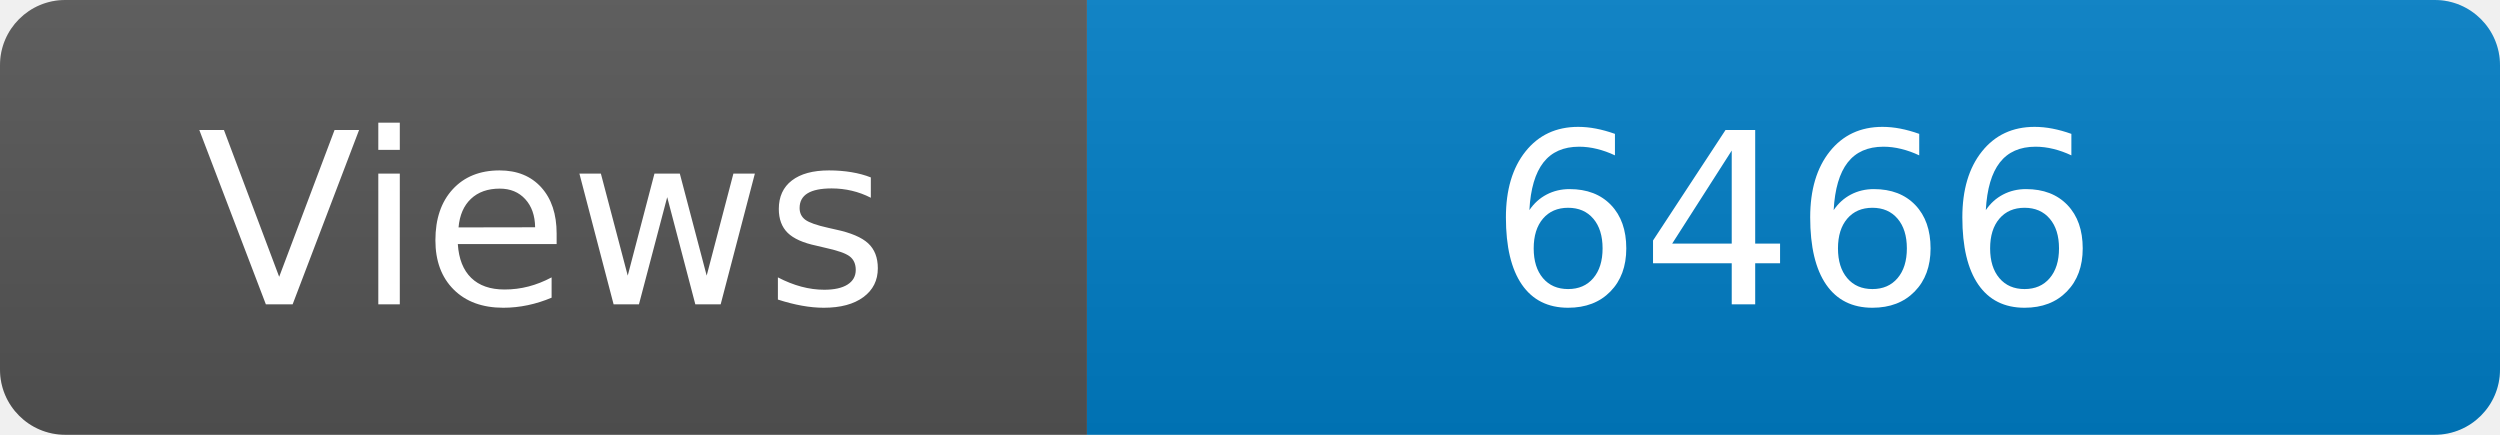
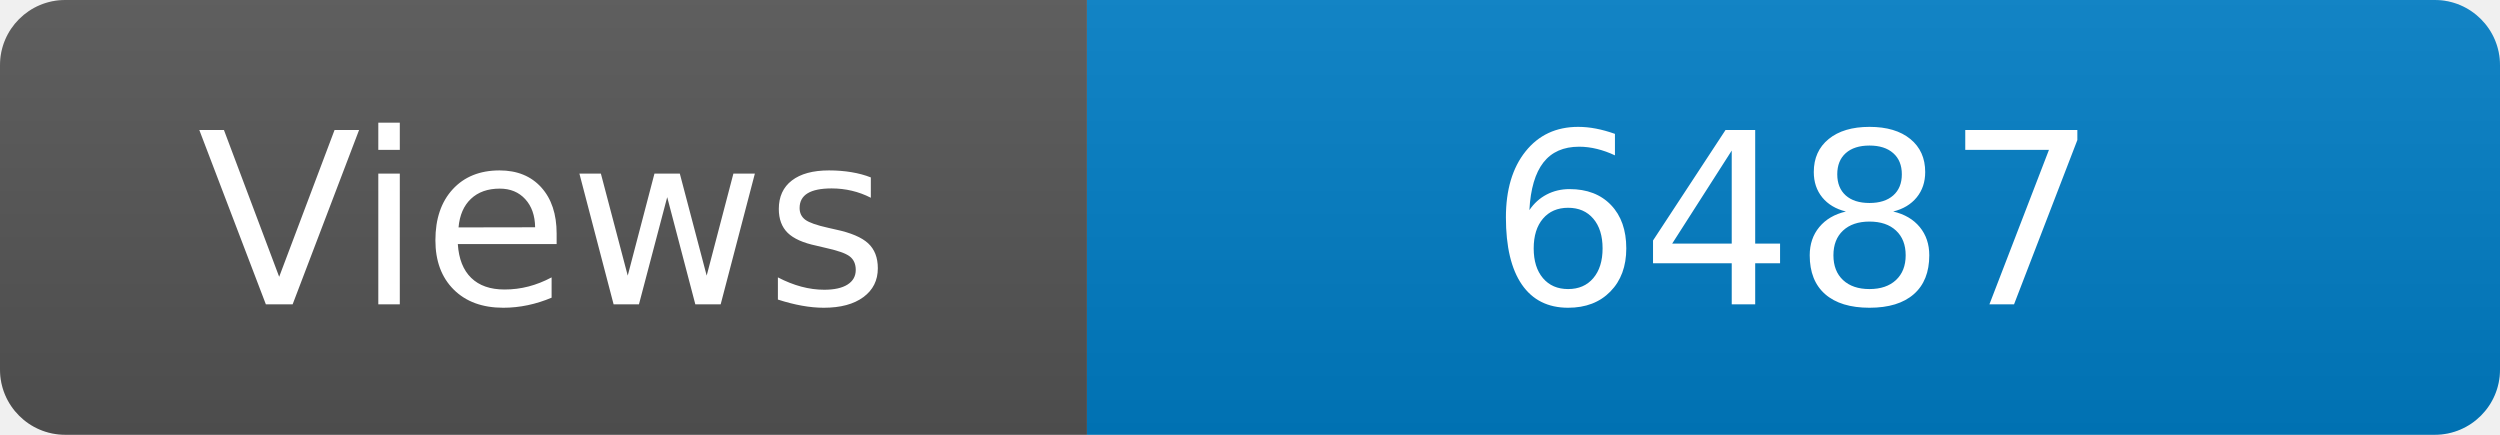
<svg xmlns="http://www.w3.org/2000/svg" width="115" height="20" role="img" aria-label="Maintained?: yes">
  <linearGradient id="s" x2="0" y2="100%">
    <stop offset="0" stop-color="#bbb" stop-opacity=".1" />
    <stop offset="1" stop-opacity=".1" />
  </linearGradient>
  <clipPath id="r">
    <rect width="115" height="20" rx="3" fill="#fff" />
  </clipPath>
  <g clip-path="url(#r)">
    <rect width="50" height="20" fill="#555" />
    <rect x="50" width="160" height="20" fill="#007ec6" />
    <rect width="115" height="20" fill="url(#s)" />
  </g>
  <g fill="#fff" text-anchor="middle" font-family="Verdana,Geneva,DejaVu Sans,sans-serif" font-size="110">
    <text x="250" y="140" transform="scale(.1)" fill="#fff">Views</text>
-     <text x="825" y="140" transform="scale(.1)" fill="#fff">6466</text>
+     <text x="825" y="140" transform="scale(.1)" fill="#fff">6487</text>
  </g>
</svg>
